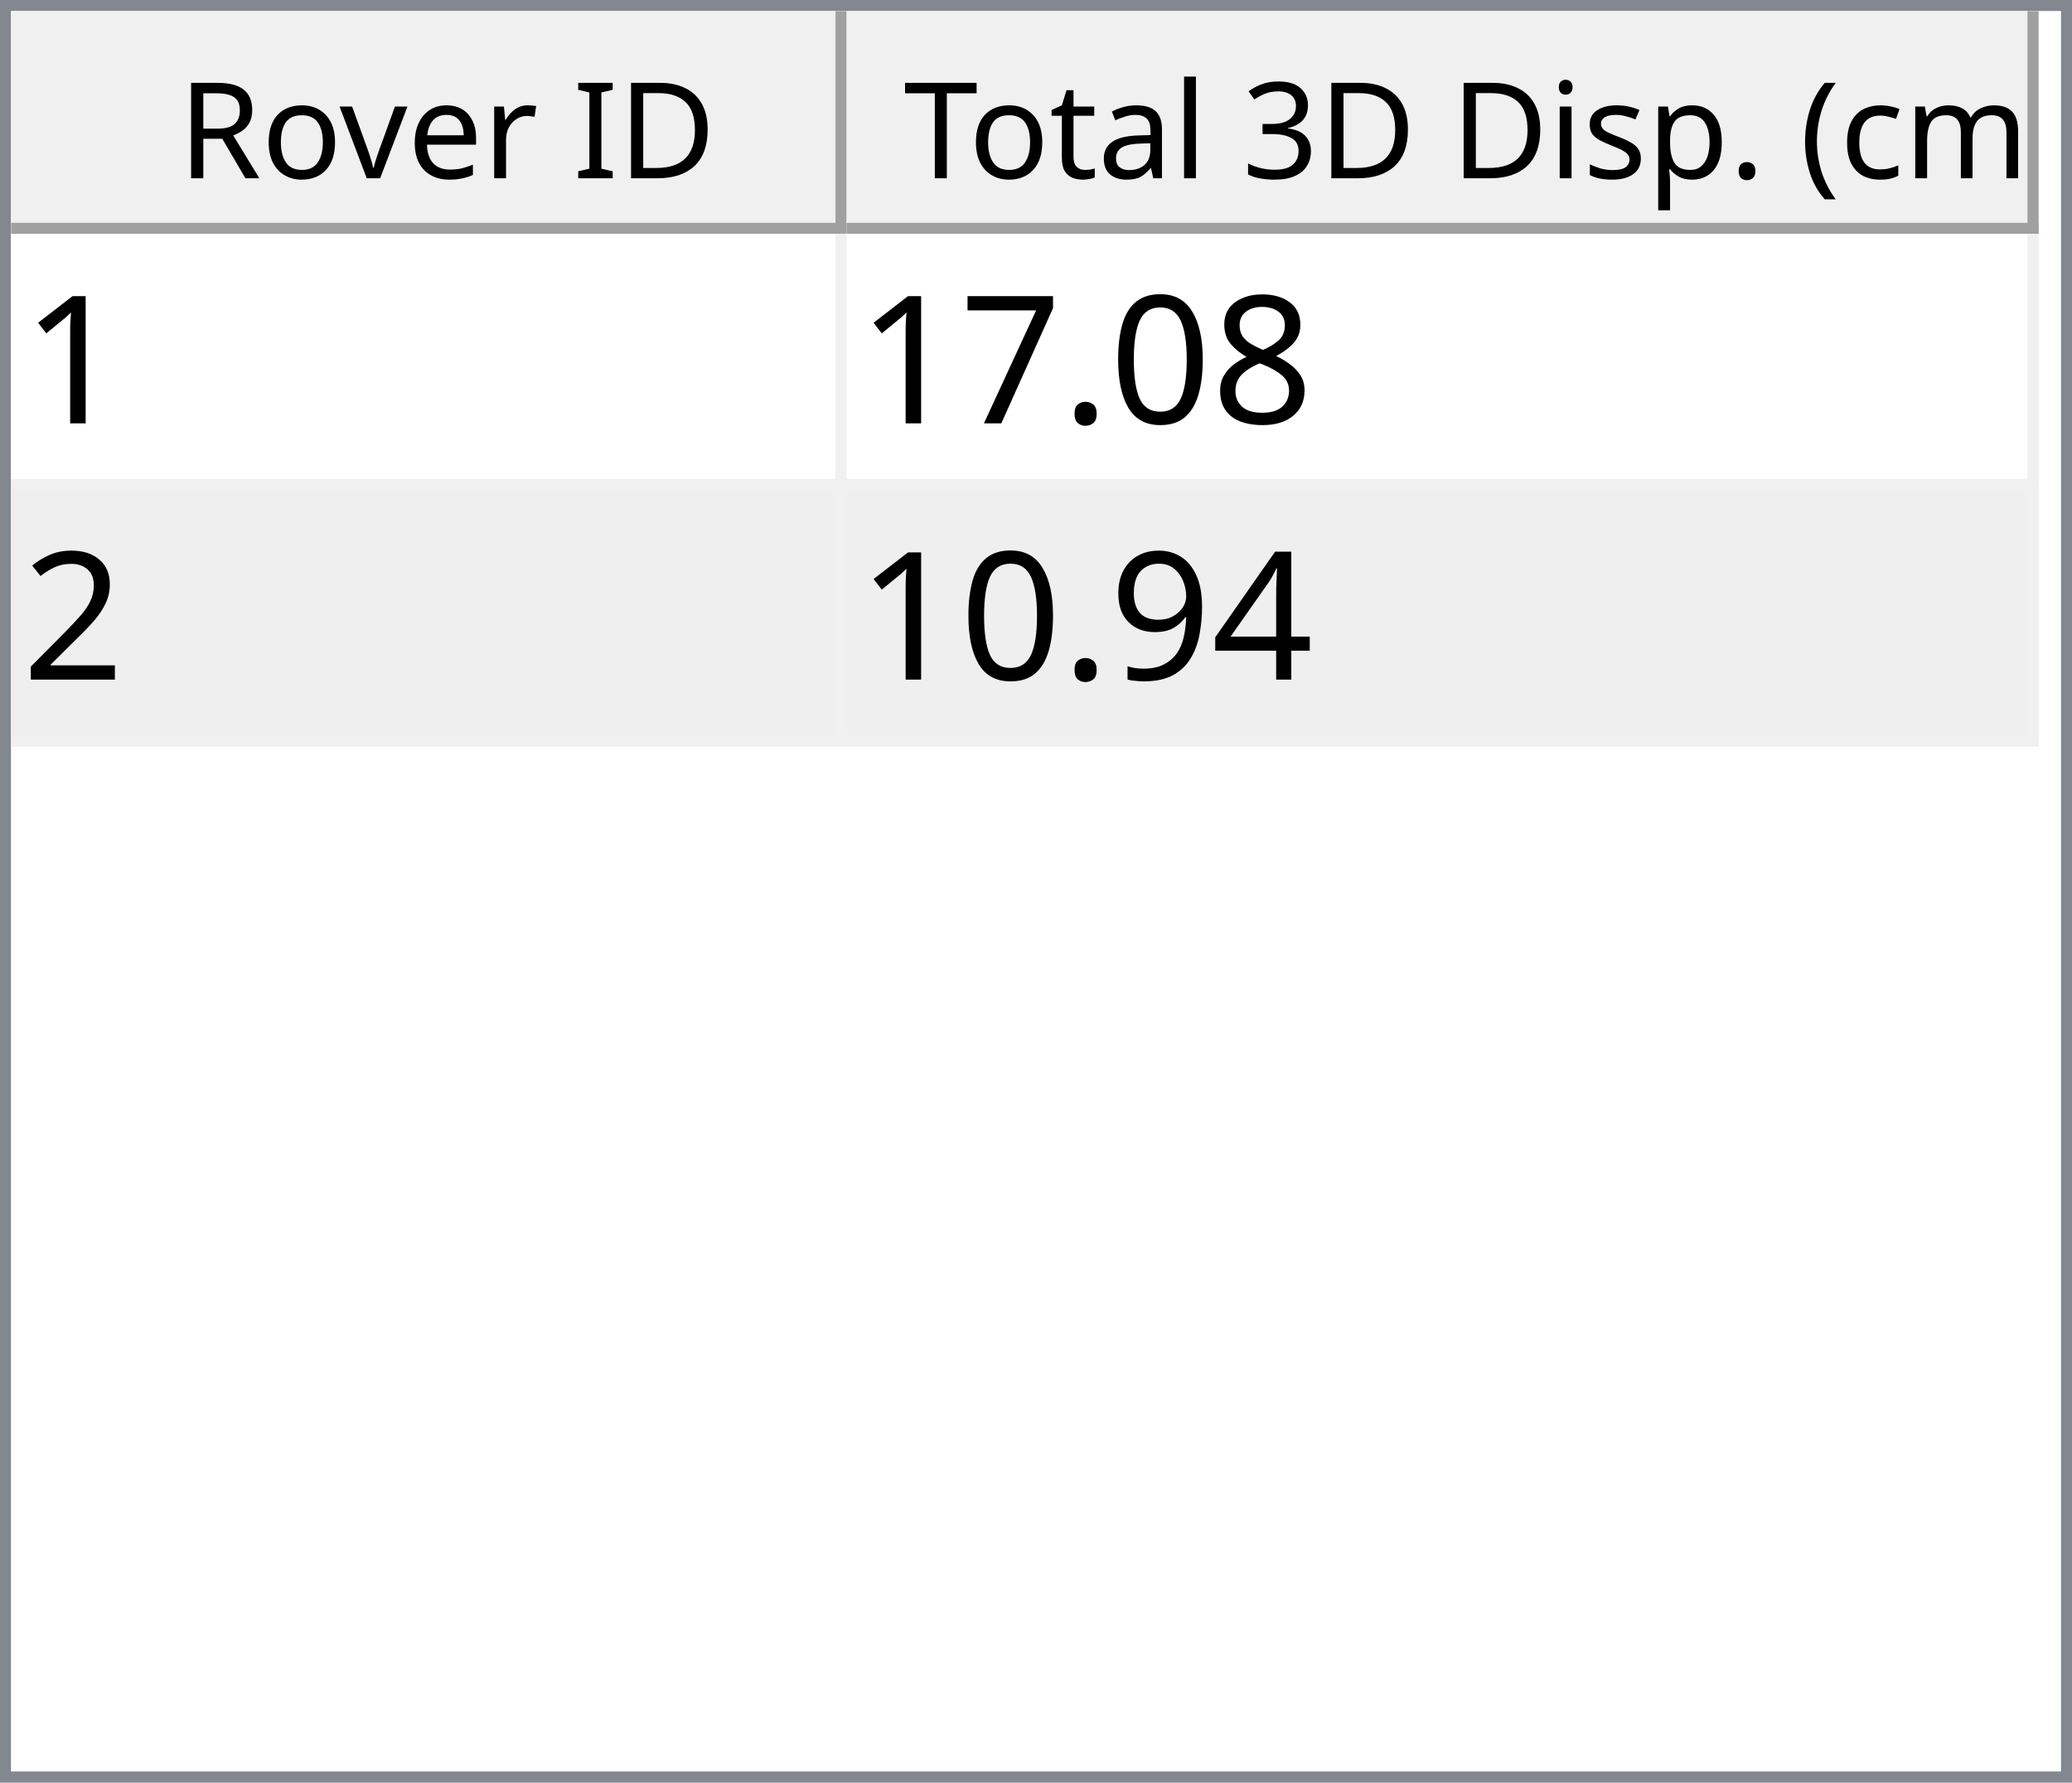
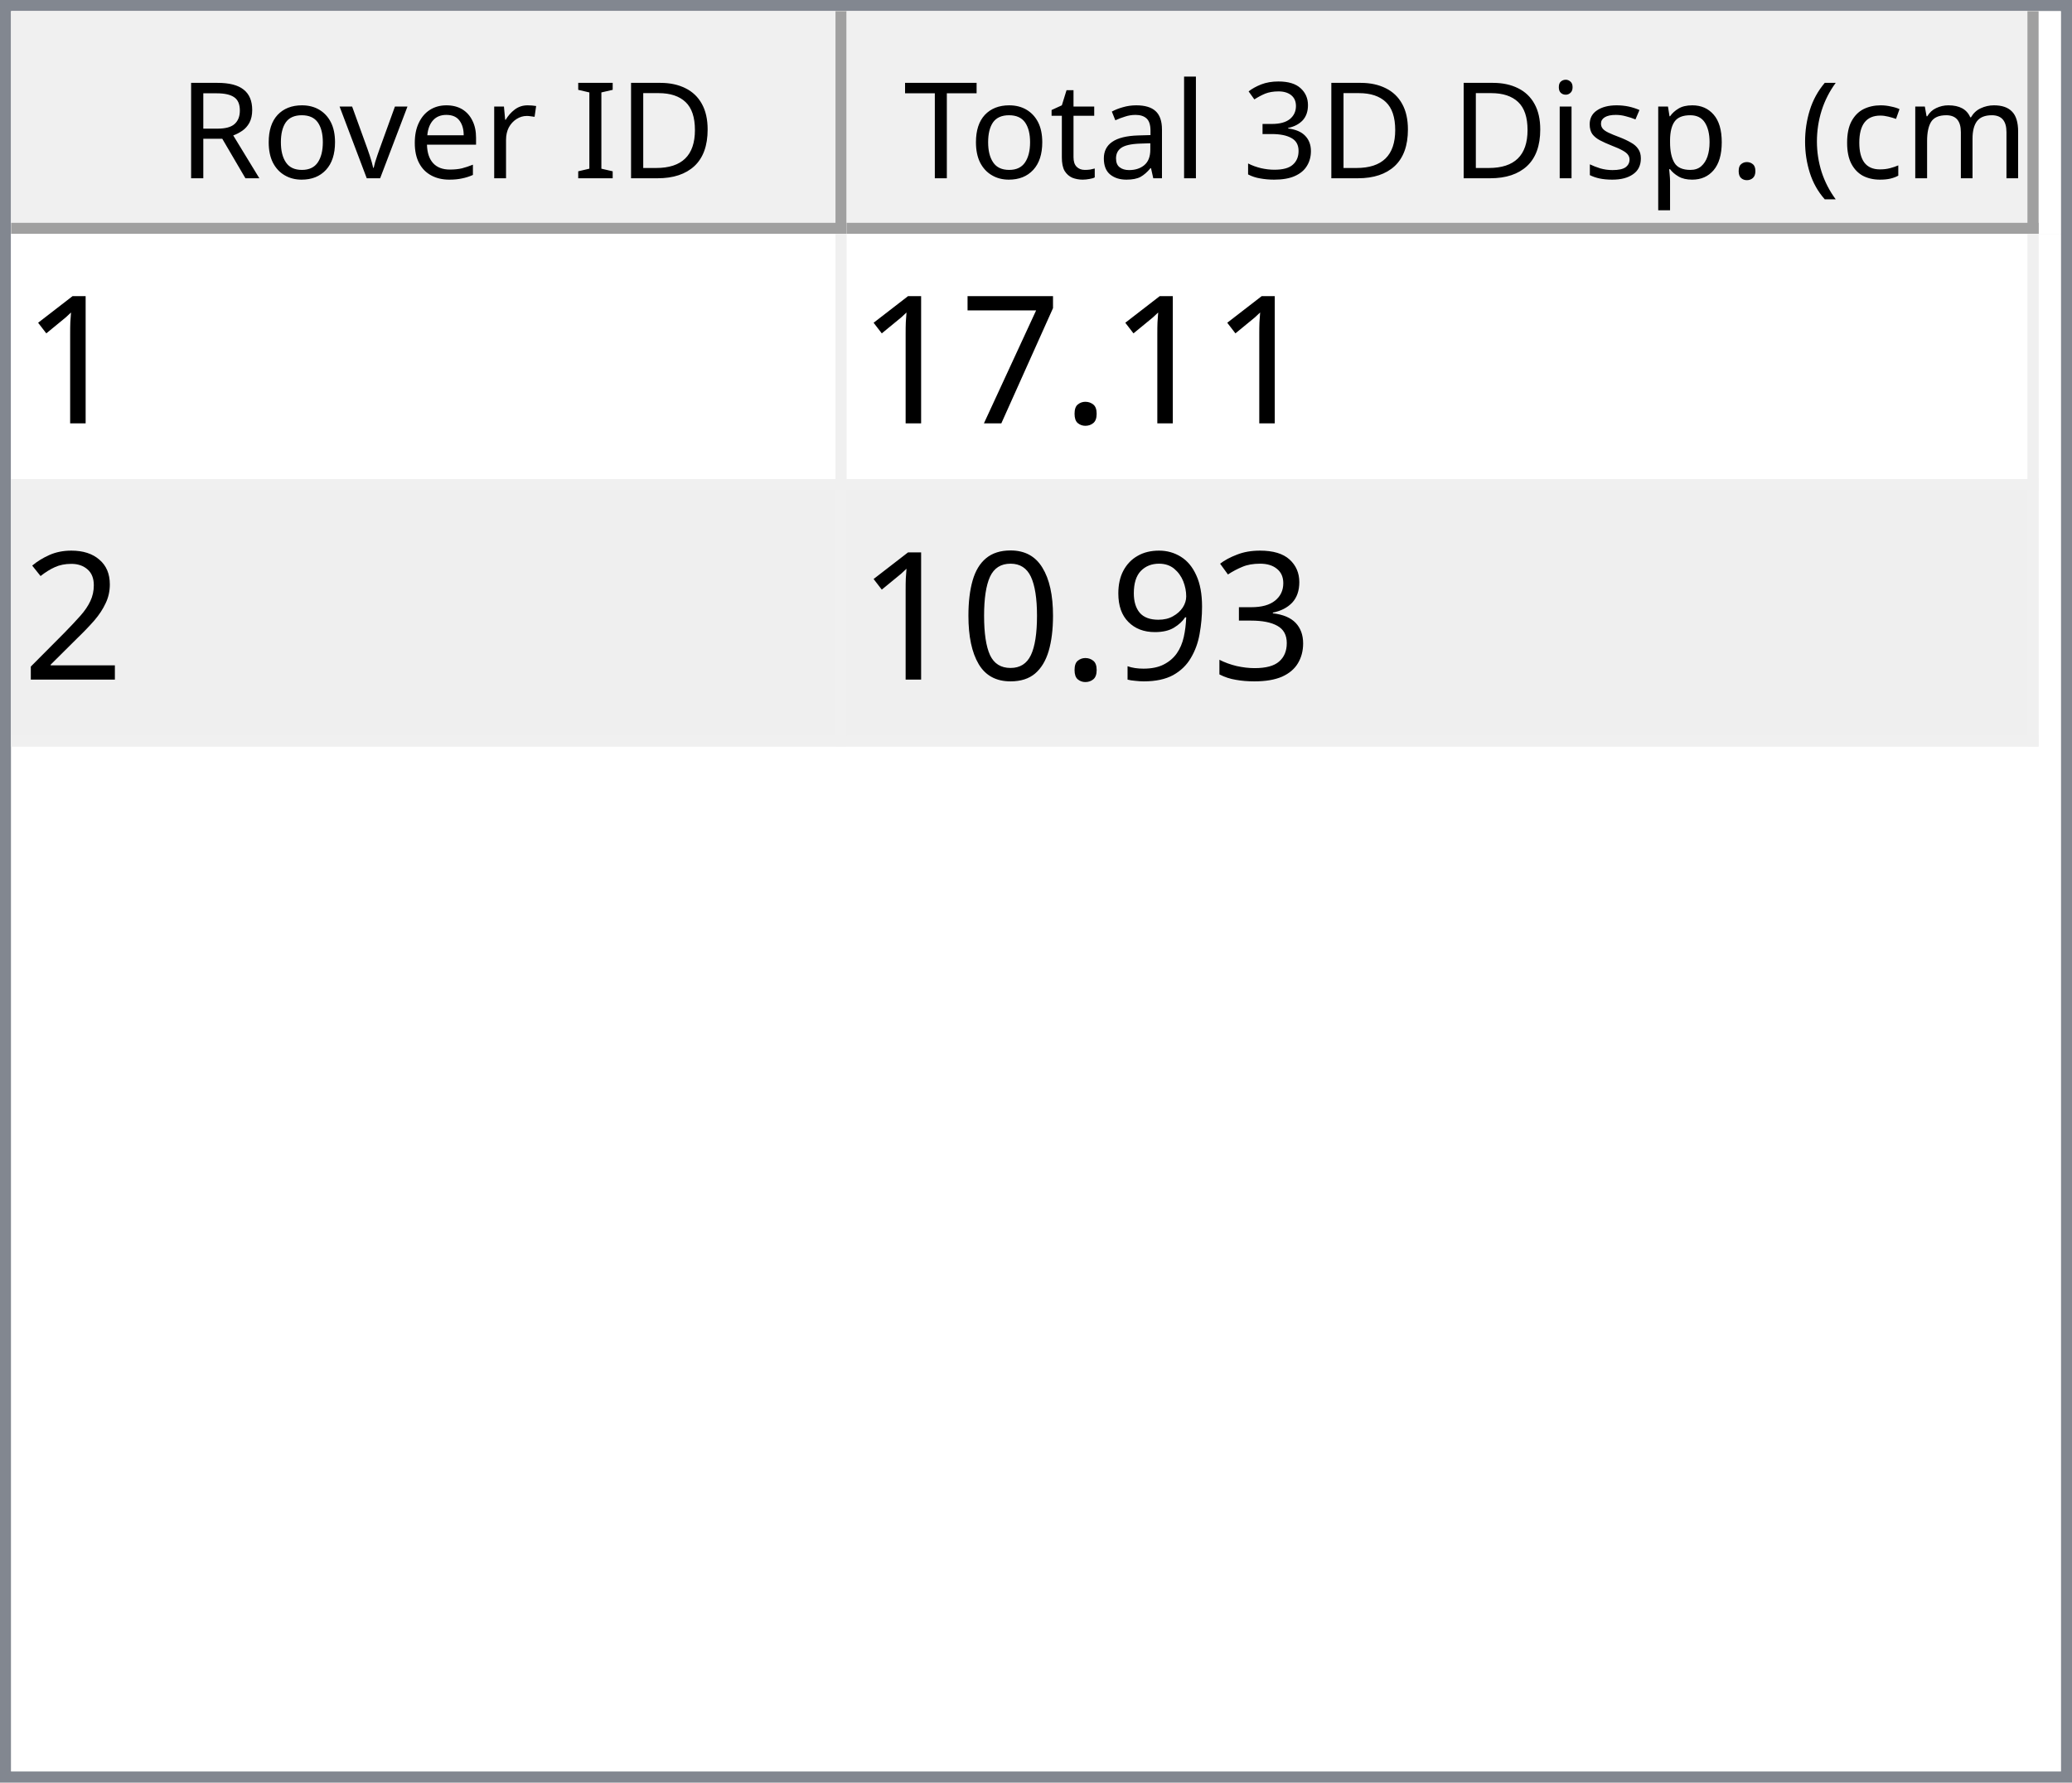
<svg xmlns="http://www.w3.org/2000/svg" style="fill-opacity:1; color-rendering:auto; color-interpolation:auto; text-rendering:auto; stroke:black; stroke-linecap:square; stroke-miterlimit:10; shape-rendering:auto; stroke-opacity:1; fill:black; stroke-dasharray:none; font-weight:normal; stroke-width:1; font-family:'Dialog'; font-style:normal; stroke-linejoin:miter; font-size:12px; stroke-dashoffset:0; image-rendering:auto;" width="186" height="160">
  <defs id="genericDefs" />
  <g>
    <defs id="defs1">
      <clipPath clipPathUnits="userSpaceOnUse" id="clipPath1">
        <path d="M0 0 L186 0 L186 160 L0 160 L0 0 Z" />
      </clipPath>
      <clipPath clipPathUnits="userSpaceOnUse" id="clipPath2">
        <path d="M0 0 L0 160 L186 160 L186 0 Z" />
      </clipPath>
      <clipPath clipPathUnits="userSpaceOnUse" id="clipPath3">
        <path d="M0 0 L0 20 L184 20 L184 0 Z" />
      </clipPath>
      <clipPath clipPathUnits="userSpaceOnUse" id="clipPath4">
        <path d="M0 0 L0 20 L75 20 L75 0 Z" />
      </clipPath>
      <clipPath clipPathUnits="userSpaceOnUse" id="clipPath5">
        <path d="M1 1 L1 19 L74 19 L74 1 Z" />
      </clipPath>
      <clipPath clipPathUnits="userSpaceOnUse" id="clipPath6">
        <path d="M0 0 L0 18 L73 18 L73 0 Z" />
      </clipPath>
      <clipPath clipPathUnits="userSpaceOnUse" id="clipPath7">
        <path d="M-0.5 -0.5 L-0.5 19.5 L74.5 19.5 L74.5 -0.5 Z" />
      </clipPath>
      <clipPath clipPathUnits="userSpaceOnUse" id="clipPath8">
        <path d="M0 0 L0 20 L107 20 L107 0 Z" />
      </clipPath>
      <clipPath clipPathUnits="userSpaceOnUse" id="clipPath9">
        <path d="M1 1 L1 19 L106 19 L106 1 Z" />
      </clipPath>
      <clipPath clipPathUnits="userSpaceOnUse" id="clipPath10">
        <path d="M0 0 L0 18 L105 18 L105 0 Z" />
      </clipPath>
      <clipPath clipPathUnits="userSpaceOnUse" id="clipPath11">
        <path d="M-0.5 -0.5 L-0.5 19.5 L106.5 19.5 L106.5 -0.5 Z" />
      </clipPath>
      <clipPath clipPathUnits="userSpaceOnUse" id="clipPath12">
        <path d="M0 0 L0 138 L184 138 L184 0 Z" />
      </clipPath>
      <clipPath clipPathUnits="userSpaceOnUse" id="clipPath13">
        <path d="M0 0 L0 46 L182 46 L182 0 Z" />
      </clipPath>
      <clipPath clipPathUnits="userSpaceOnUse" id="clipPath14">
        <path d="M-0.5 -0.5 L-0.5 45.5 L181.5 45.5 L181.5 -0.5 Z" />
      </clipPath>
      <clipPath clipPathUnits="userSpaceOnUse" id="clipPath15">
        <path d="M0 0 L0 22 L74 22 L74 0 Z" />
      </clipPath>
      <clipPath clipPathUnits="userSpaceOnUse" id="clipPath16">
        <path d="M0 0 L0 22 L106 22 L106 0 Z" />
      </clipPath>
      <font horiz-adv-x="64.551" id="font1">
        <font-face ascent="107.91" descent="25.098" units-per-em="100" style="font-style:normal; font-family:Segoe UI; font-weight:normal;" />
        <missing-glyph horiz-adv-x="64.551" d="M8.109 0 L8.109 68.266 L56.453 68.266 L56.453 0 L8.109 0 ZM15.328 7.234 L49.219 7.234 L49.219 61.031 L15.328 61.031 L15.328 7.234 Z" />
        <glyph unicode="D" horiz-adv-x="70.117" d="M9.188 0 L9.188 70.016 L28.516 70.016 Q65.531 70.016 65.531 35.891 Q65.531 19.672 55.25 9.836 Q44.969 0 27.734 0 L9.188 0 ZM17.391 62.594 L17.391 7.422 L27.828 7.422 Q41.609 7.422 49.273 14.797 Q56.938 22.172 56.938 35.688 Q56.938 62.594 28.328 62.594 L17.391 62.594 Z" />
        <glyph unicode="I" horiz-adv-x="26.611" d="M17.391 0 L9.188 0 L9.188 70.016 L17.391 70.016 L17.391 0 Z" />
        <glyph unicode=" " horiz-adv-x="27.393" d="" />
        <glyph unicode="r" horiz-adv-x="34.766" d="M34.188 41.891 Q32.078 43.5 28.125 43.5 Q23 43.5 19.555 38.672 Q16.109 33.844 16.109 25.484 L16.109 0 L8.109 0 L8.109 50 L16.109 50 L16.109 39.703 L16.312 39.703 Q18.016 44.969 21.531 47.922 Q25.047 50.875 29.391 50.875 Q32.516 50.875 34.188 50.203 L34.188 41.891 Z" />
        <glyph unicode="e" horiz-adv-x="52.295" d="M48.297 23 L12.984 23 Q13.188 14.656 17.484 10.109 Q21.781 5.562 29.297 5.562 Q37.75 5.562 44.828 11.141 L44.828 3.609 Q38.234 -1.172 27.391 -1.172 Q16.797 -1.172 10.742 5.641 Q4.688 12.453 4.688 24.812 Q4.688 36.469 11.305 43.82 Q17.922 51.172 27.734 51.172 Q37.547 51.172 42.922 44.828 Q48.297 38.484 48.297 27.203 L48.297 23 ZM40.094 29.781 Q40.047 36.719 36.75 40.578 Q33.453 44.438 27.594 44.438 Q21.922 44.438 17.969 40.383 Q14.016 36.328 13.094 29.781 L40.094 29.781 Z" />
        <glyph unicode="v" horiz-adv-x="47.9" d="M47.406 50 L27.484 0 L19.625 0 L0.688 50 L9.469 50 L22.172 13.672 Q23.578 9.672 23.922 6.688 L24.125 6.688 Q24.609 10.453 25.688 13.484 L38.969 50 L47.406 50 Z" />
        <glyph unicode="o" horiz-adv-x="58.594" d="M29 -1.172 Q17.922 -1.172 11.305 5.836 Q4.688 12.844 4.688 24.422 Q4.688 37.016 11.57 44.094 Q18.453 51.172 30.172 51.172 Q41.359 51.172 47.633 44.289 Q53.906 37.406 53.906 25.203 Q53.906 13.234 47.141 6.031 Q40.375 -1.172 29 -1.172 ZM29.594 44.438 Q21.875 44.438 17.383 39.188 Q12.891 33.938 12.891 24.703 Q12.891 15.828 17.43 10.695 Q21.969 5.562 29.594 5.562 Q37.359 5.562 41.531 10.594 Q45.703 15.625 45.703 24.906 Q45.703 34.281 41.531 39.359 Q37.359 44.438 29.594 44.438 Z" />
        <glyph unicode="R" horiz-adv-x="59.814" d="M59.375 0 L49.609 0 L37.891 19.625 Q36.281 22.359 34.766 24.289 Q33.25 26.219 31.664 27.438 Q30.078 28.656 28.25 29.219 Q26.422 29.781 24.125 29.781 L17.391 29.781 L17.391 0 L9.188 0 L9.188 70.016 L30.078 70.016 Q34.672 70.016 38.555 68.867 Q42.438 67.719 45.289 65.375 Q48.141 63.031 49.758 59.547 Q51.375 56.062 51.375 51.375 Q51.375 47.703 50.273 44.656 Q49.172 41.609 47.148 39.211 Q45.125 36.812 42.266 35.133 Q39.406 33.453 35.844 32.516 L35.844 32.328 Q37.594 31.547 38.891 30.547 Q40.188 29.547 41.359 28.18 Q42.531 26.812 43.68 25.078 Q44.828 23.344 46.234 21.047 L59.375 0 ZM17.391 62.594 L17.391 37.203 L28.516 37.203 Q31.594 37.203 34.203 38.133 Q36.812 39.062 38.719 40.797 Q40.625 42.531 41.703 45.047 Q42.781 47.562 42.781 50.688 Q42.781 56.297 39.141 59.445 Q35.5 62.594 28.609 62.594 L17.391 62.594 Z" />
        <glyph unicode=")" horiz-adv-x="30.176" d="M8.297 -15.922 L1.172 -15.922 Q16.406 2.344 16.406 26.812 Q16.406 51.469 1.078 70.016 L8.297 70.016 Q23.531 52.156 23.531 26.703 Q23.531 1.375 8.297 -15.922 Z" />
        <glyph unicode="m" horiz-adv-x="86.133" d="M79.109 0 L71.094 0 L71.094 28.719 Q71.094 37.016 68.531 40.727 Q65.969 44.438 59.906 44.438 Q54.781 44.438 51.195 39.75 Q47.609 35.062 47.609 28.516 L47.609 0 L39.594 0 L39.594 29.688 Q39.594 44.438 28.219 44.438 Q22.953 44.438 19.531 40.016 Q16.109 35.594 16.109 28.516 L16.109 0 L8.109 0 L8.109 50 L16.109 50 L16.109 42.094 L16.312 42.094 Q21.625 51.172 31.844 51.172 Q36.969 51.172 40.773 48.312 Q44.578 45.453 46 40.828 Q51.562 51.172 62.594 51.172 Q79.109 51.172 79.109 30.812 L79.109 0 Z" />
        <glyph unicode="c" horiz-adv-x="46.191" d="M42.188 2.297 Q36.422 -1.172 28.516 -1.172 Q17.828 -1.172 11.258 5.789 Q4.688 12.75 4.688 23.828 Q4.688 36.188 11.766 43.68 Q18.844 51.172 30.672 51.172 Q37.25 51.172 42.281 48.734 L42.281 40.531 Q36.719 44.438 30.375 44.438 Q22.703 44.438 17.797 38.945 Q12.891 33.453 12.891 24.516 Q12.891 15.719 17.508 10.641 Q22.125 5.562 29.891 5.562 Q36.422 5.562 42.188 9.906 L42.188 2.297 Z" />
        <glyph unicode="(" horiz-adv-x="30.176" d="M29.109 -15.922 L21.969 -15.922 Q6.844 1.375 6.844 26.703 Q6.844 52.156 21.969 70.016 L29.203 70.016 Q13.875 51.469 13.875 26.812 Q13.875 2.344 29.109 -15.922 Z" />
        <glyph unicode="." horiz-adv-x="21.68" d="M10.891 -1.078 Q8.641 -1.078 7.055 0.539 Q5.469 2.156 5.469 4.391 Q5.469 6.641 7.055 8.273 Q8.641 9.906 10.891 9.906 Q13.188 9.906 14.797 8.273 Q16.406 6.641 16.406 4.391 Q16.406 2.156 14.797 0.539 Q13.188 -1.078 10.891 -1.078 Z" />
        <glyph unicode="p" horiz-adv-x="58.789" d="M16.312 7.234 L16.109 7.234 L16.109 -23 L8.109 -23 L8.109 50 L16.109 50 L16.109 41.219 L16.312 41.219 Q22.219 51.172 33.594 51.172 Q43.266 51.172 48.688 44.461 Q54.109 37.75 54.109 26.469 Q54.109 13.922 48 6.375 Q41.891 -1.172 31.297 -1.172 Q21.578 -1.172 16.312 7.234 ZM16.109 27.391 L16.109 20.406 Q16.109 14.203 20.141 9.883 Q24.172 5.562 30.375 5.562 Q37.641 5.562 41.773 11.133 Q45.906 16.703 45.906 26.609 Q45.906 34.969 42.047 39.703 Q38.188 44.438 31.594 44.438 Q24.609 44.438 20.359 39.578 Q16.109 34.719 16.109 27.391 Z" />
        <glyph unicode="s" horiz-adv-x="42.432" d="M5.078 1.812 L5.078 10.406 Q11.625 5.562 19.484 5.562 Q30.031 5.562 30.031 12.594 Q30.031 14.594 29.125 15.992 Q28.219 17.391 26.68 18.461 Q25.141 19.531 23.07 20.383 Q21 21.234 18.609 22.172 Q15.281 23.484 12.766 24.828 Q10.25 26.172 8.57 27.859 Q6.891 29.547 6.031 31.695 Q5.172 33.844 5.172 36.719 Q5.172 40.234 6.789 42.945 Q8.406 45.656 11.086 47.484 Q13.766 49.312 17.211 50.242 Q20.656 51.172 24.312 51.172 Q30.812 51.172 35.938 48.922 L35.938 40.828 Q30.422 44.438 23.25 44.438 Q21 44.438 19.195 43.922 Q17.391 43.406 16.094 42.477 Q14.797 41.547 14.086 40.258 Q13.375 38.969 13.375 37.406 Q13.375 35.453 14.086 34.133 Q14.797 32.812 16.164 31.789 Q17.531 30.766 19.484 29.938 Q21.438 29.109 23.922 28.125 Q27.25 26.859 29.883 25.516 Q32.516 24.172 34.375 22.484 Q36.234 20.797 37.234 18.602 Q38.234 16.406 38.234 13.375 Q38.234 9.672 36.602 6.938 Q34.969 4.203 32.234 2.398 Q29.5 0.594 25.93 -0.289 Q22.359 -1.172 18.453 -1.172 Q10.75 -1.172 5.078 1.812 Z" />
        <glyph unicode="i" horiz-adv-x="24.219" d="M12.203 62.703 Q10.062 62.703 8.547 64.164 Q7.031 65.625 7.031 67.875 Q7.031 70.125 8.547 71.609 Q10.062 73.094 12.203 73.094 Q14.406 73.094 15.945 71.609 Q17.484 70.125 17.484 67.875 Q17.484 65.719 15.945 64.211 Q14.406 62.703 12.203 62.703 ZM16.109 0 L8.109 0 L8.109 50 L16.109 50 L16.109 0 Z" />
        <glyph unicode="3" horiz-adv-x="53.906" d="M46.531 19.828 Q46.531 15.094 44.75 11.211 Q42.969 7.328 39.719 4.57 Q36.469 1.812 31.93 0.297 Q27.391 -1.219 21.922 -1.219 Q11.922 -1.219 6 2.594 L6 11.188 Q13.094 5.609 22.219 5.609 Q25.875 5.609 28.828 6.539 Q31.781 7.469 33.906 9.227 Q36.031 10.984 37.18 13.477 Q38.328 15.969 38.328 19.094 Q38.328 32.812 18.797 32.812 L12.984 32.812 L12.984 39.594 L18.5 39.594 Q35.797 39.594 35.797 52.484 Q35.797 64.406 22.609 64.406 Q15.188 64.406 8.688 59.422 L8.688 67.188 Q15.375 71.188 24.609 71.188 Q29 71.188 32.57 69.969 Q36.141 68.75 38.68 66.555 Q41.219 64.359 42.609 61.281 Q44 58.203 44 54.5 Q44 40.672 30.031 36.719 L30.031 36.531 Q33.594 36.141 36.625 34.797 Q39.656 33.453 41.852 31.305 Q44.047 29.156 45.289 26.25 Q46.531 23.344 46.531 19.828 Z" />
        <glyph unicode="l" horiz-adv-x="24.219" d="M16.109 0 L8.109 0 L8.109 74.031 L16.109 74.031 L16.109 0 Z" />
        <glyph unicode="a" horiz-adv-x="50.879" d="M43.891 0 L35.891 0 L35.891 7.812 L35.688 7.812 Q30.469 -1.172 20.312 -1.172 Q12.844 -1.172 8.617 2.781 Q4.391 6.734 4.391 13.281 Q4.391 27.297 20.906 29.594 L35.891 31.688 Q35.891 44.438 25.594 44.438 Q16.547 44.438 9.281 38.281 L9.281 46.484 Q16.656 51.172 26.266 51.172 Q43.891 51.172 43.891 32.516 L43.891 0 ZM35.891 25.297 L23.828 23.641 Q18.266 22.859 15.43 20.875 Q12.594 18.891 12.594 13.875 Q12.594 10.203 15.211 7.883 Q17.828 5.562 22.172 5.562 Q28.125 5.562 32.008 9.742 Q35.891 13.922 35.891 20.312 L35.891 25.297 Z" />
        <glyph unicode="t" horiz-adv-x="33.887" d="M31.297 0.484 Q28.469 -1.078 23.828 -1.078 Q10.688 -1.078 10.688 13.578 L10.688 43.172 L2.094 43.172 L2.094 50 L10.688 50 L10.688 62.203 L18.703 64.797 L18.703 50 L31.297 50 L31.297 43.172 L18.703 43.172 L18.703 14.984 Q18.703 9.969 20.414 7.82 Q22.125 5.672 26.078 5.672 Q29.109 5.672 31.297 7.328 L31.297 0.484 Z" />
        <glyph unicode="T" horiz-adv-x="52.393" d="M50.594 62.594 L30.375 62.594 L30.375 0 L22.172 0 L22.172 62.594 L2 62.594 L2 70.016 L50.594 70.016 L50.594 62.594 Z" />
      </font>
      <font horiz-adv-x="75.0" id="font2">
        <font-face ascent="100.537" descent="21.973" units-per-em="100" style="font-style:normal; font-family:sans-serif; font-weight:normal;" />
        <missing-glyph horiz-adv-x="75.0" d="M12.5 0 L12.5 62.5 L62.5 62.5 L62.5 0 L12.5 0 ZM14.062 1.562 L60.938 1.562 L60.938 60.938 L14.062 60.938 L14.062 1.562 Z" />
        <glyph unicode="1" horiz-adv-x="55.615" d="M37.25 0 L28.469 0 L28.469 56 Q25.297 52.984 20.141 49.953 Q14.984 46.922 10.891 45.406 L10.891 53.906 Q18.266 57.375 23.781 62.305 Q29.297 67.234 31.594 71.875 L37.25 71.875 L37.25 0 Z" />
-         <glyph unicode="8" horiz-adv-x="55.615" d="M17.672 38.812 Q12.203 40.828 9.57 44.539 Q6.938 48.25 6.938 53.422 Q6.938 61.234 12.555 66.555 Q18.172 71.875 27.484 71.875 Q36.859 71.875 42.578 66.43 Q48.297 60.984 48.297 53.172 Q48.297 48.188 45.68 44.508 Q43.062 40.828 37.75 38.812 Q44.344 36.672 47.781 31.883 Q51.219 27.094 51.219 20.453 Q51.219 11.281 44.727 5.031 Q38.234 -1.219 27.641 -1.219 Q17.047 -1.219 10.547 5.055 Q4.047 11.328 4.047 20.703 Q4.047 27.688 7.594 32.398 Q11.141 37.109 17.672 38.812 ZM15.922 53.719 Q15.922 48.641 19.195 45.414 Q22.469 42.188 27.688 42.188 Q32.766 42.188 36.016 45.383 Q39.266 48.578 39.266 53.219 Q39.266 58.062 35.914 61.359 Q32.562 64.656 27.594 64.656 Q22.562 64.656 19.242 61.43 Q15.922 58.203 15.922 53.719 ZM13.094 20.656 Q13.094 16.891 14.875 13.375 Q16.656 9.859 20.172 7.93 Q23.688 6 27.734 6 Q34.031 6 38.133 10.055 Q42.234 14.109 42.234 20.359 Q42.234 26.703 38.016 30.859 Q33.797 35.016 27.438 35.016 Q21.234 35.016 17.164 30.914 Q13.094 26.812 13.094 20.656 Z" />
-         <glyph unicode="0" horiz-adv-x="55.615" d="M4.156 35.297 Q4.156 48 6.766 55.742 Q9.375 63.484 14.523 67.68 Q19.672 71.875 27.484 71.875 Q33.25 71.875 37.594 69.555 Q41.938 67.234 44.773 62.867 Q47.609 58.5 49.219 52.227 Q50.828 45.953 50.828 35.297 Q50.828 22.703 48.242 14.969 Q45.656 7.234 40.508 3.008 Q35.359 -1.219 27.484 -1.219 Q17.141 -1.219 11.234 6.203 Q4.156 15.141 4.156 35.297 ZM13.188 35.297 Q13.188 17.672 17.312 11.836 Q21.438 6 27.484 6 Q33.547 6 37.672 11.859 Q41.797 17.719 41.797 35.297 Q41.797 52.984 37.672 58.789 Q33.547 64.594 27.391 64.594 Q21.344 64.594 17.719 59.469 Q13.188 52.938 13.188 35.297 Z" />
        <glyph unicode="." horiz-adv-x="27.783" d="M9.078 0 L9.078 10.016 L19.094 10.016 L19.094 0 L9.078 0 Z" />
        <glyph unicode="7" horiz-adv-x="55.615" d="M4.734 62.203 L4.734 70.656 L51.078 70.656 L51.078 63.812 Q44.234 56.547 37.523 44.484 Q30.812 32.422 27.156 19.672 Q24.516 10.688 23.781 0 L14.75 0 Q14.891 8.453 18.062 20.414 Q21.234 32.375 27.172 43.484 Q33.109 54.594 39.797 62.203 L4.734 62.203 Z" />
        <glyph unicode="2" horiz-adv-x="55.615" d="M50.344 8.453 L50.344 0 L3.031 0 Q2.938 3.172 4.047 6.109 Q5.859 10.938 9.836 15.625 Q13.812 20.312 21.344 26.469 Q33.016 36.031 37.117 41.625 Q41.219 47.219 41.219 52.203 Q41.219 57.422 37.477 61.008 Q33.734 64.594 27.734 64.594 Q21.391 64.594 17.578 60.789 Q13.766 56.984 13.719 50.25 L4.688 51.172 Q5.609 61.281 11.664 66.578 Q17.719 71.875 27.938 71.875 Q38.234 71.875 44.242 66.164 Q50.25 60.453 50.25 52 Q50.25 47.703 48.492 43.555 Q46.734 39.406 42.656 34.812 Q38.578 30.219 29.109 22.219 Q21.188 15.578 18.945 13.211 Q16.703 10.844 15.234 8.453 L50.344 8.453 Z" />
-         <glyph unicode="4" horiz-adv-x="55.615" d="M32.328 0 L32.328 17.141 L1.266 17.141 L1.266 25.203 L33.938 71.578 L41.109 71.578 L41.109 25.203 L50.781 25.203 L50.781 17.141 L41.109 17.141 L41.109 0 L32.328 0 ZM32.328 25.203 L32.328 57.469 L9.906 25.203 L32.328 25.203 Z" />
+         <glyph unicode="3" horiz-adv-x="55.615" d="M4.203 18.891 L12.984 20.062 Q14.5 12.594 18.141 9.297 Q21.781 6 27 6 Q33.203 6 37.477 10.297 Q41.75 14.594 41.75 20.953 Q41.75 27 37.797 30.93 Q33.844 34.859 27.734 34.859 Q25.25 34.859 21.531 33.891 L22.516 41.609 Q23.391 41.5 23.922 41.5 Q29.547 41.5 34.039 44.43 Q38.531 47.359 38.531 53.469 Q38.531 58.297 35.258 61.477 Q31.984 64.656 26.812 64.656 Q21.688 64.656 18.266 61.43 Q14.844 58.203 13.875 51.766 L5.078 53.328 Q6.688 62.156 12.398 67.016 Q18.109 71.875 26.609 71.875 Q32.469 71.875 37.398 69.359 Q42.328 66.844 44.945 62.5 Q47.562 58.156 47.562 53.266 Q47.562 48.641 45.07 44.828 Q42.578 41.016 37.703 38.766 Q44.047 37.312 47.562 32.695 Q51.078 28.078 51.078 21.141 Q51.078 11.766 44.242 5.25 Q37.406 -1.266 26.953 -1.266 Q17.531 -1.266 11.305 4.352 Q5.078 9.969 4.203 18.891 Z" />
        <glyph unicode="9" horiz-adv-x="55.615" d="M5.469 16.547 L13.922 17.328 Q14.984 11.375 18.016 8.688 Q21.047 6 25.781 6 Q29.828 6 32.883 7.859 Q35.938 9.719 37.891 12.82 Q39.844 15.922 41.164 21.195 Q42.484 26.469 42.484 31.938 Q42.484 32.516 42.438 33.688 Q39.797 29.5 35.234 26.883 Q30.672 24.266 25.344 24.266 Q16.453 24.266 10.305 30.711 Q4.156 37.156 4.156 47.703 Q4.156 58.594 10.578 65.234 Q17 71.875 26.656 71.875 Q33.641 71.875 39.43 68.117 Q45.219 64.359 48.219 57.398 Q51.219 50.438 51.219 37.25 Q51.219 23.531 48.242 15.406 Q45.266 7.281 39.383 3.031 Q33.5 -1.219 25.594 -1.219 Q17.188 -1.219 11.867 3.445 Q6.547 8.109 5.469 16.547 ZM41.453 48.141 Q41.453 55.719 37.43 60.156 Q33.406 64.594 27.734 64.594 Q21.875 64.594 17.531 59.812 Q13.188 55.031 13.188 47.406 Q13.188 40.578 17.312 36.305 Q21.438 32.031 27.484 32.031 Q33.594 32.031 37.523 36.305 Q41.453 40.578 41.453 48.141 Z" />
+         <glyph unicode="0" horiz-adv-x="55.615" d="M4.156 35.297 Q4.156 48 6.766 55.742 Q9.375 63.484 14.523 67.68 Q19.672 71.875 27.484 71.875 Q33.25 71.875 37.594 69.555 Q41.938 67.234 44.773 62.867 Q47.609 58.5 49.219 52.227 Q50.828 45.953 50.828 35.297 Q50.828 22.703 48.242 14.969 Q45.656 7.234 40.508 3.008 Q35.359 -1.219 27.484 -1.219 Q17.141 -1.219 11.234 6.203 Q4.156 15.141 4.156 35.297 ZM13.188 35.297 Q13.188 17.672 17.312 11.836 Q21.438 6 27.484 6 Q33.547 6 37.672 11.859 Q41.797 17.719 41.797 35.297 Q41.797 52.984 37.672 58.789 Q33.547 64.594 27.391 64.594 Q21.344 64.594 17.719 59.469 Q13.188 52.938 13.188 35.297 Z" />
      </font>
    </defs>
    <g style="fill:white; stroke:white;">
      <rect x="0" y="0" width="186" style="clip-path:url(#clipPath1); stroke:none;" height="160" />
    </g>
    <g style="fill:white; text-rendering:optimizeSpeed; color-rendering:optimizeSpeed; image-rendering:optimizeSpeed; shape-rendering:crispEdges; stroke:white; color-interpolation:sRGB;">
      <rect x="0" width="186" height="160" y="0" style="stroke:none;" />
      <path style="stroke:none;" d="M0 160 L186 160 L186 0 L0 0 Z" />
    </g>
    <g style="fill:rgb(240,240,240); font-family:'Segoe UI'; stroke:rgb(240,240,240);">
      <rect x="0" y="0" width="186" style="clip-path:url(#clipPath2); stroke:none;" height="160" />
    </g>
    <g style="fill:rgb(130,135,144); font-family:'Segoe UI'; stroke:rgb(130,135,144);">
      <path d="M0 0 L186 0 L186 160 L0 160 L0 0 ZM1 1 L185 1 L185 159 L1 159 L1 1 Z" style="fill-rule:evenodd; clip-path:url(#clipPath2); stroke:none;" />
    </g>
    <g style="fill:white; font-family:'Segoe UI'; stroke:white;" transform="translate(1,1)">
      <rect x="0" y="0" width="184" style="clip-path:url(#clipPath3); stroke:none;" height="20" />
    </g>
    <g style="fill:rgb(240,240,240); font-family:'Segoe UI'; stroke:rgb(240,240,240);" transform="translate(1,1)">
      <rect x="0" y="0" width="75" style="clip-path:url(#clipPath4); stroke:none;" height="20" />
    </g>
    <g style="font-family:'Segoe UI';" transform="translate(2,2)">
      <text x="14" xml:space="preserve" y="14" style="clip-path:url(#clipPath6); stroke:none;">Rover ID</text>
    </g>
    <g style="fill:rgb(160,160,160); font-family:'Segoe UI'; stroke:rgb(160,160,160); stroke-linejoin:bevel;" transform="translate(1.5,1.5)">
      <line x1="74" x2="74" y1="0" style="fill:none; clip-path:url(#clipPath7);" y2="19" />
    </g>
    <g style="fill:rgb(160,160,160); font-family:'Segoe UI'; stroke:rgb(160,160,160); stroke-linejoin:bevel;" transform="matrix(1,0,0,1,1,1) translate(0.5,0.5)">
      <line x1="0" x2="74" y1="19" style="fill:none; clip-path:url(#clipPath7);" y2="19" />
    </g>
    <g style="fill:rgb(240,240,240); font-family:'Segoe UI'; stroke:rgb(240,240,240);" transform="translate(76,1)">
      <rect x="0" y="0" width="107" style="clip-path:url(#clipPath8); stroke:none;" height="20" />
    </g>
    <g style="font-family:'Segoe UI';" transform="translate(77,2)">
      <text x="1" xml:space="preserve" y="14" style="clip-path:url(#clipPath10); stroke:none;"> Total 3D Disp. (cm)</text>
    </g>
    <g style="fill:rgb(160,160,160); font-family:'Segoe UI'; stroke:rgb(160,160,160); stroke-linejoin:bevel;" transform="translate(76.5,1.5)">
      <line x1="106" x2="106" y1="0" style="fill:none; clip-path:url(#clipPath11);" y2="19" />
    </g>
    <g style="fill:rgb(160,160,160); font-family:'Segoe UI'; stroke:rgb(160,160,160); stroke-linejoin:bevel;" transform="matrix(1,0,0,1,76,1) translate(0.5,0.5)">
      <line x1="0" x2="106" y1="19" style="fill:none; clip-path:url(#clipPath11);" y2="19" />
    </g>
    <g style="fill:white; font-family:'Segoe UI'; stroke:white;" transform="translate(1,21)">
      <rect x="0" y="0" width="184" style="clip-path:url(#clipPath12); stroke:none;" height="138" />
    </g>
    <g style="fill:rgb(240,240,240); font-size:16px; font-family:sans-serif; stroke:rgb(240,240,240);" transform="translate(1,21)">
      <rect x="0" y="0" width="182" style="clip-path:url(#clipPath13); stroke:none;" height="46" />
      <line transform="translate(0.5,0.5)" x1="0" x2="181" y1="22" style="clip-path:url(#clipPath14); fill:none; stroke-linejoin:bevel;" y2="22" />
    </g>
    <g transform="matrix(1,0,0,1,1,21) translate(0.5,0.5)" style="fill:rgb(240,240,240); font-size:16px; font-family:sans-serif; stroke:rgb(240,240,240); stroke-linejoin:bevel;">
      <line x1="0" x2="181" y1="45" style="fill:none; clip-path:url(#clipPath14);" y2="45" />
    </g>
    <g transform="matrix(1,0,0,1,1,21) translate(0.5,0.5)" style="fill:rgb(240,240,240); font-size:16px; font-family:sans-serif; stroke:rgb(240,240,240); stroke-linejoin:bevel;">
      <line x1="74" x2="74" y1="0" style="fill:none; clip-path:url(#clipPath14);" y2="45" />
    </g>
    <g transform="matrix(1,0,0,1,1,21) translate(0.5,0.5)" style="fill:rgb(240,240,240); font-size:16px; font-family:sans-serif; stroke:rgb(240,240,240); stroke-linejoin:bevel;">
      <line x1="181" x2="181" y1="0" style="fill:none; clip-path:url(#clipPath14);" y2="45" />
    </g>
    <g style="fill:white; font-size:16px; font-family:sans-serif; stroke:white;" transform="matrix(1,0,0,1,1,21)">
      <rect x="0" y="0" width="74" style="clip-path:url(#clipPath15); stroke:none;" height="22" />
      <text x="1" y="17" style="fill:black; clip-path:url(#clipPath15); stroke:none;" xml:space="preserve">1</text>
    </g>
    <g style="fill:white; font-size:16px; font-family:sans-serif; stroke:white;" transform="matrix(1,0,0,1,1,21) translate(75,0)">
      <rect x="0" y="0" width="106" style="clip-path:url(#clipPath16); stroke:none;" height="22" />
-       <text x="1" y="17" style="fill:black; clip-path:url(#clipPath16); stroke:none;" xml:space="preserve">17.08</text>
+       <text x="1" y="17" style="fill:black; clip-path:url(#clipPath16); stroke:none;" xml:space="preserve">17.11</text>
    </g>
    <g style="fill:rgb(239,239,239); font-size:16px; font-family:sans-serif; stroke:rgb(239,239,239);" transform="matrix(1,0,0,1,1,21) translate(0,23)">
      <rect x="0" y="0" width="74" style="clip-path:url(#clipPath15); stroke:none;" height="22" />
      <text x="1" y="17" style="fill:black; clip-path:url(#clipPath15); stroke:none;" xml:space="preserve">2</text>
    </g>
    <g style="fill:rgb(239,239,239); font-size:16px; font-family:sans-serif; stroke:rgb(239,239,239);" transform="matrix(1,0,0,1,1,21) translate(75,23)">
      <rect x="0" y="0" width="106" style="clip-path:url(#clipPath16); stroke:none;" height="22" />
-       <text x="1" y="17" style="fill:black; clip-path:url(#clipPath16); stroke:none;" xml:space="preserve">10.94</text>
+       <text x="1" y="17" style="fill:black; clip-path:url(#clipPath16); stroke:none;" xml:space="preserve">10.93</text>
    </g>
  </g>
</svg>
